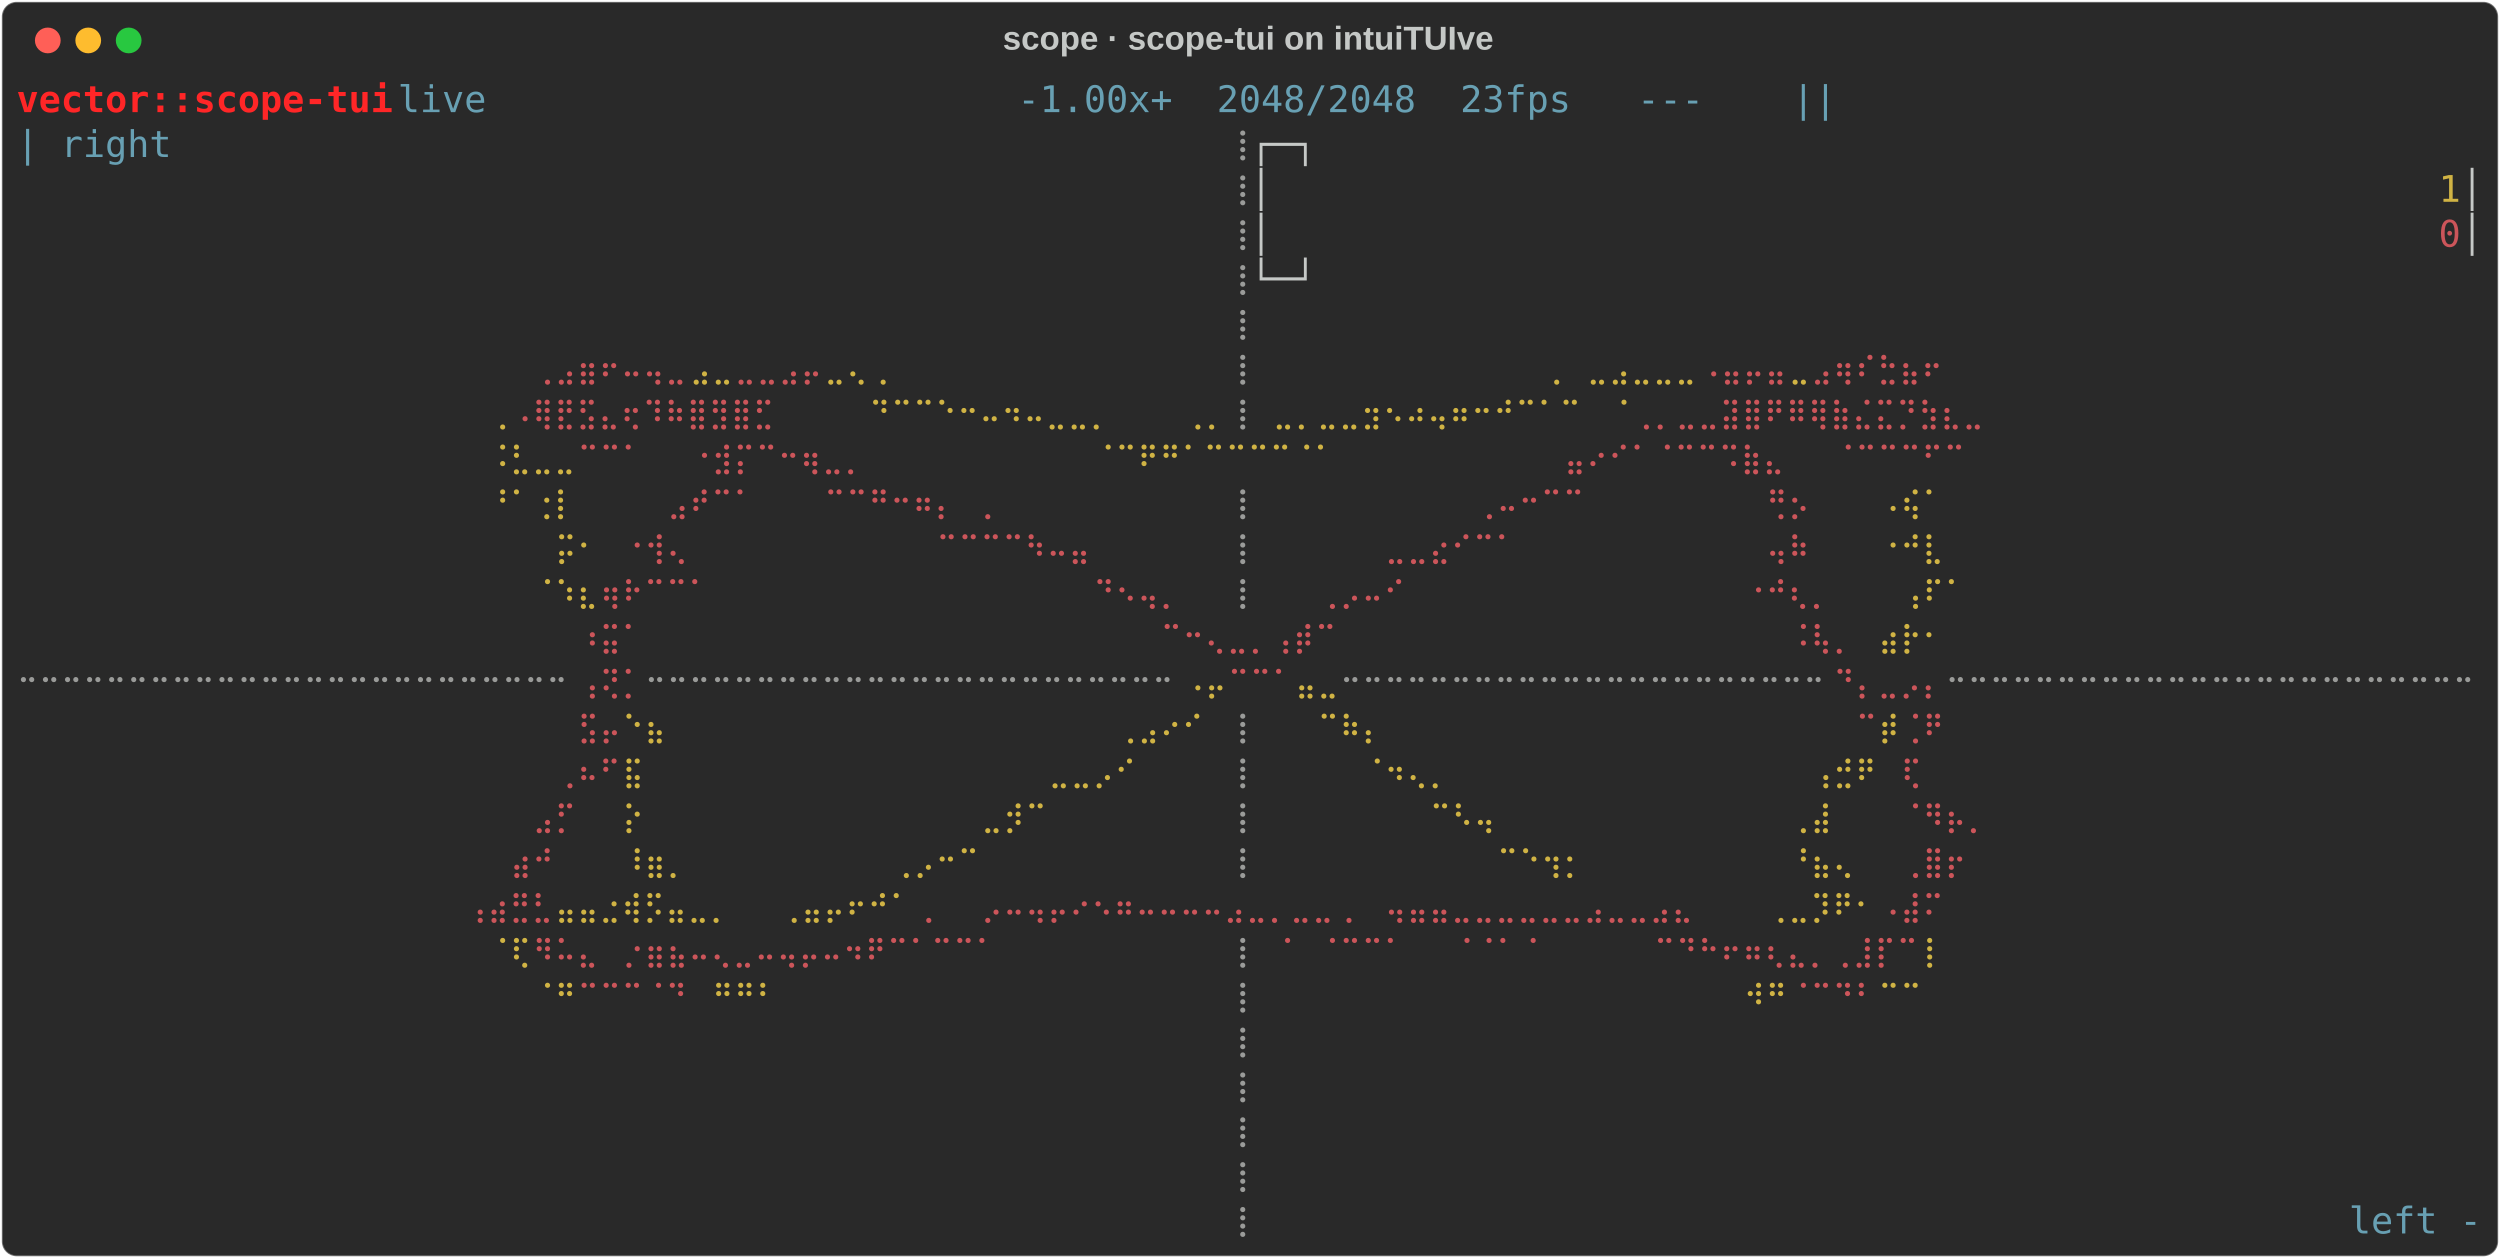
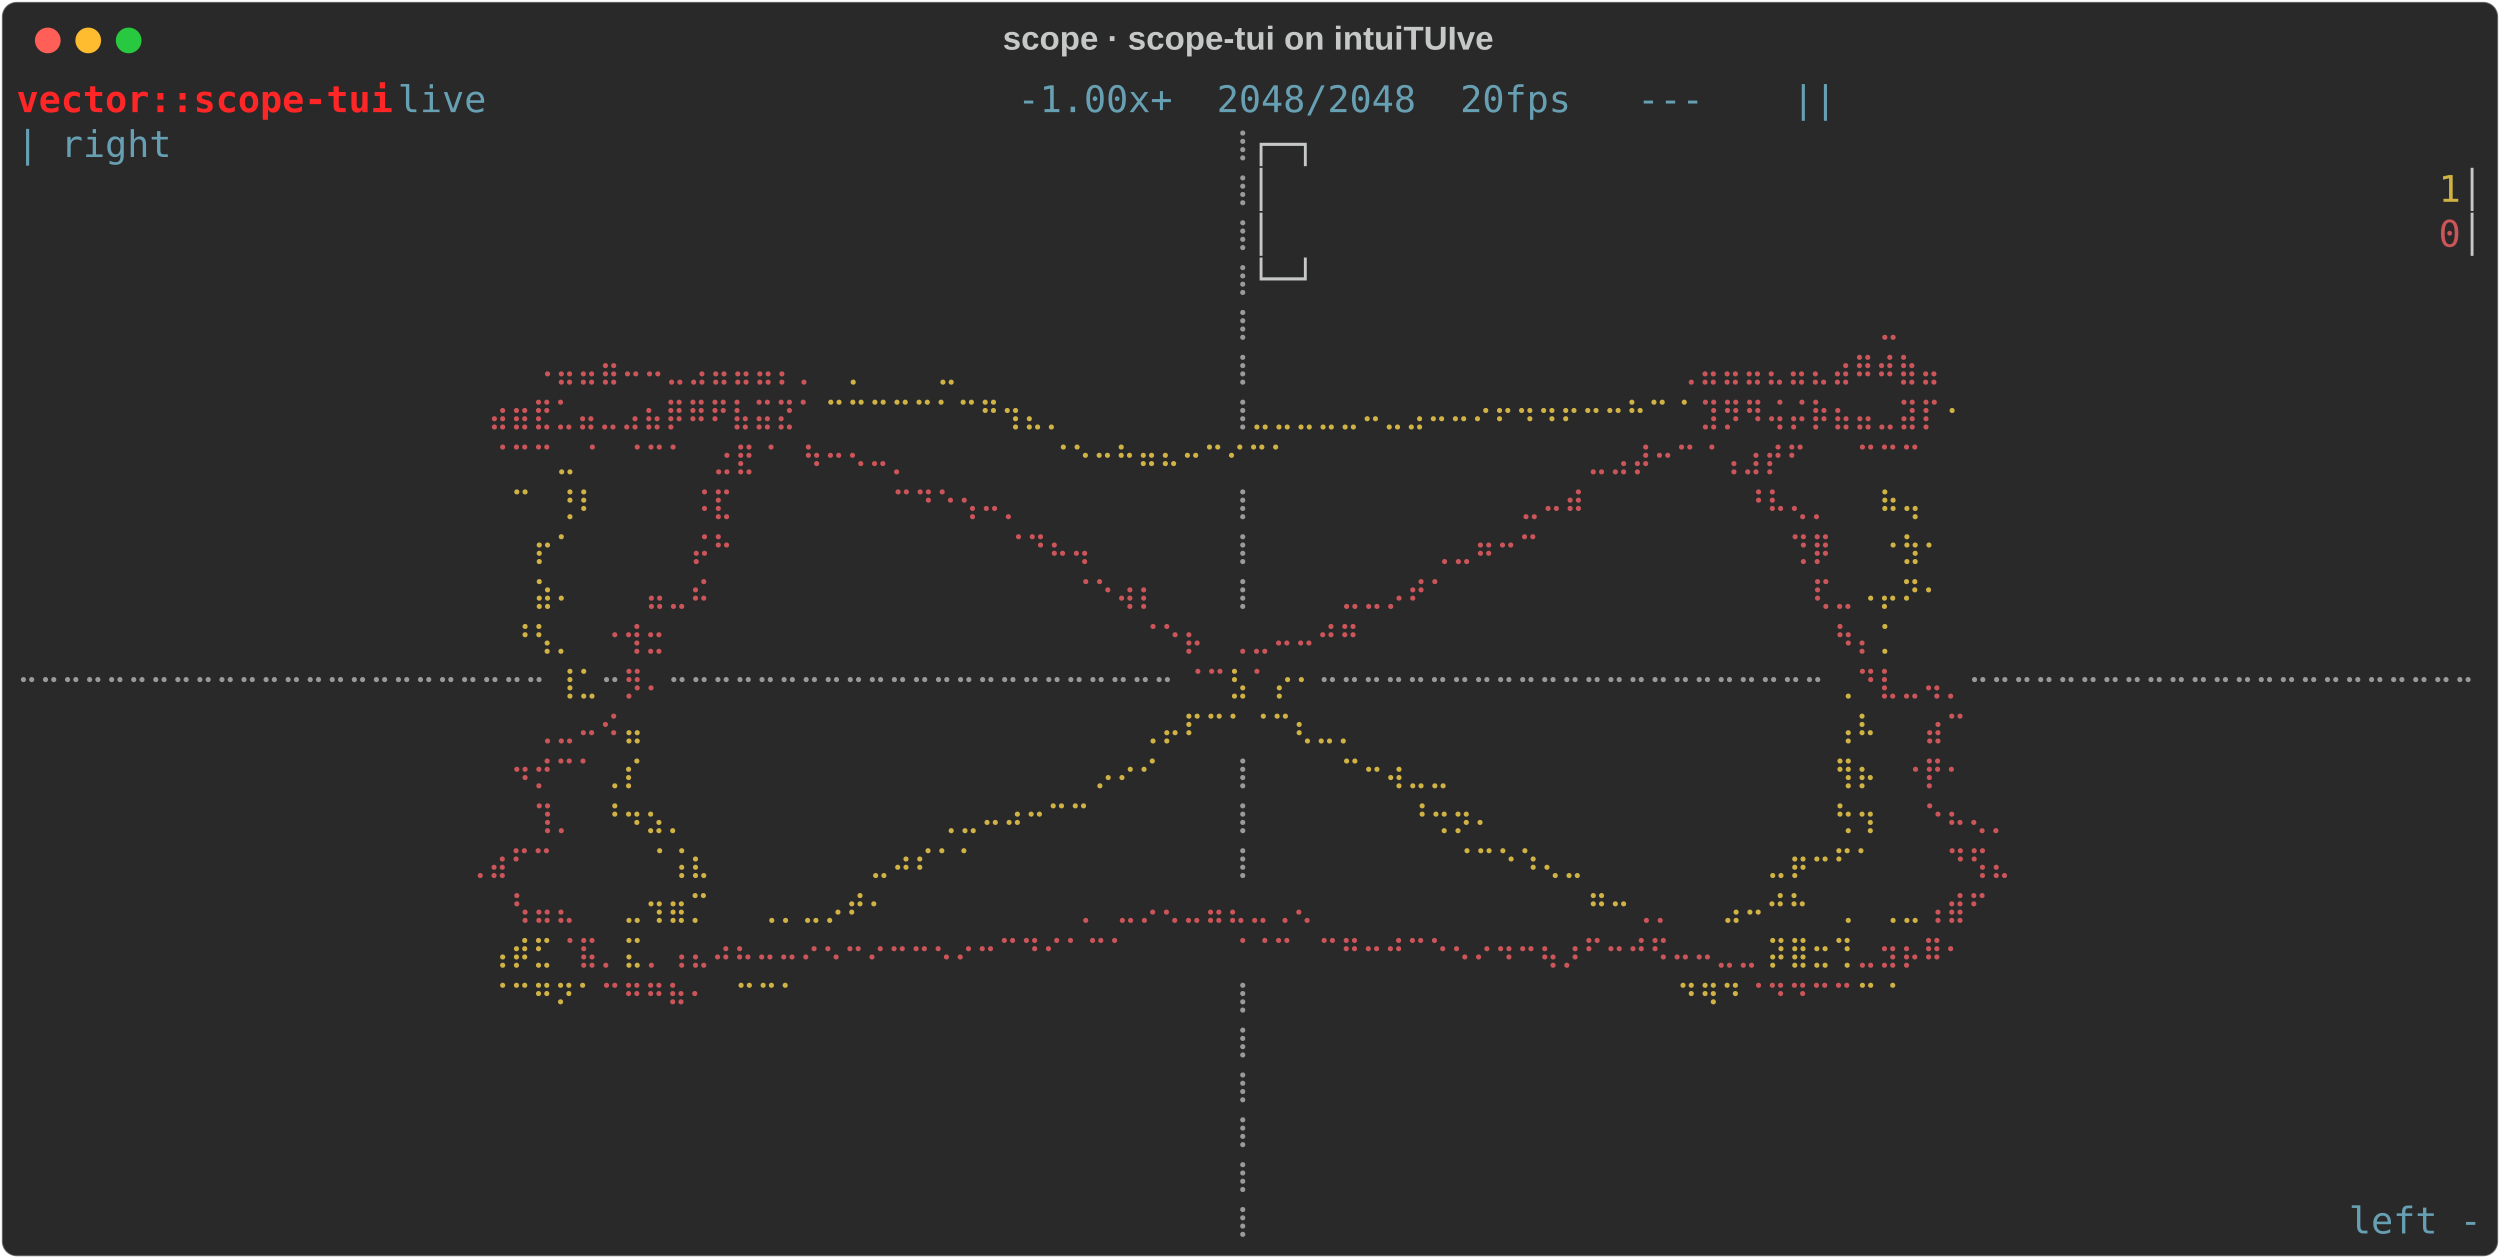
<svg xmlns="http://www.w3.org/2000/svg" class="rich-terminal" viewBox="0 0 1360 684.4">
  <style>

    @font-face {
        font-family: "Fira Code";
        src: local("FiraCode-Regular"),
                url("https://cdnjs.cloudflare.com/ajax/libs/firacode/6.2.0/woff2/FiraCode-Regular.woff2") format("woff2"),
                url("https://cdnjs.cloudflare.com/ajax/libs/firacode/6.2.0/woff/FiraCode-Regular.woff") format("woff");
        font-style: normal;
        font-weight: 400;
    }
    @font-face {
        font-family: "Fira Code";
        src: local("FiraCode-Bold"),
                url("https://cdnjs.cloudflare.com/ajax/libs/firacode/6.2.0/woff2/FiraCode-Bold.woff2") format("woff2"),
                url("https://cdnjs.cloudflare.com/ajax/libs/firacode/6.2.0/woff/FiraCode-Bold.woff") format("woff");
        font-style: bold;
        font-weight: 700;
    }

    .rich-record-matrix {
        font-family: Fira Code, monospace;
        font-size: 20px;
        line-height: 24.4px;
        font-variant-east-asian: full-width;
    }

    .rich-record-title {
        font-size: 18px;
        font-weight: bold;
        font-family: arial;
    }

    .rich-record-r1 { fill: #ff2627;font-weight: bold }
.rich-record-r2 { fill: #68a0b3 }
.rich-record-r3 { fill: #c5c8c6 }
.rich-record-r4 { fill: #9a9b99 }
.rich-record-r5 { fill: #d0b344 }
.rich-record-r6 { fill: #cc555a }
    </style>
  <defs>
    <clipPath id="rich-record-clip-terminal">
      <rect x="0" y="0" width="1341.0" height="633.4" />
    </clipPath>
    <clipPath id="rich-record-line-0">
      <rect x="0" y="1.5" width="1342" height="24.65" />
    </clipPath>
    <clipPath id="rich-record-line-1">
      <rect x="0" y="25.9" width="1342" height="24.65" />
    </clipPath>
    <clipPath id="rich-record-line-2">
      <rect x="0" y="50.3" width="1342" height="24.65" />
    </clipPath>
    <clipPath id="rich-record-line-3">
      <rect x="0" y="74.7" width="1342" height="24.65" />
    </clipPath>
    <clipPath id="rich-record-line-4">
      <rect x="0" y="99.1" width="1342" height="24.65" />
    </clipPath>
    <clipPath id="rich-record-line-5">
      <rect x="0" y="123.5" width="1342" height="24.65" />
    </clipPath>
    <clipPath id="rich-record-line-6">
      <rect x="0" y="147.9" width="1342" height="24.65" />
    </clipPath>
    <clipPath id="rich-record-line-7">
      <rect x="0" y="172.3" width="1342" height="24.65" />
    </clipPath>
    <clipPath id="rich-record-line-8">
      <rect x="0" y="196.7" width="1342" height="24.65" />
    </clipPath>
    <clipPath id="rich-record-line-9">
      <rect x="0" y="221.1" width="1342" height="24.65" />
    </clipPath>
    <clipPath id="rich-record-line-10">
      <rect x="0" y="245.5" width="1342" height="24.65" />
    </clipPath>
    <clipPath id="rich-record-line-11">
      <rect x="0" y="269.9" width="1342" height="24.65" />
    </clipPath>
    <clipPath id="rich-record-line-12">
      <rect x="0" y="294.3" width="1342" height="24.65" />
    </clipPath>
    <clipPath id="rich-record-line-13">
      <rect x="0" y="318.7" width="1342" height="24.65" />
    </clipPath>
    <clipPath id="rich-record-line-14">
      <rect x="0" y="343.1" width="1342" height="24.65" />
    </clipPath>
    <clipPath id="rich-record-line-15">
      <rect x="0" y="367.5" width="1342" height="24.65" />
    </clipPath>
    <clipPath id="rich-record-line-16">
      <rect x="0" y="391.9" width="1342" height="24.65" />
    </clipPath>
    <clipPath id="rich-record-line-17">
      <rect x="0" y="416.3" width="1342" height="24.65" />
    </clipPath>
    <clipPath id="rich-record-line-18">
      <rect x="0" y="440.7" width="1342" height="24.65" />
    </clipPath>
    <clipPath id="rich-record-line-19">
      <rect x="0" y="465.1" width="1342" height="24.65" />
    </clipPath>
    <clipPath id="rich-record-line-20">
      <rect x="0" y="489.5" width="1342" height="24.65" />
    </clipPath>
    <clipPath id="rich-record-line-21">
      <rect x="0" y="513.9" width="1342" height="24.65" />
    </clipPath>
    <clipPath id="rich-record-line-22">
      <rect x="0" y="538.3" width="1342" height="24.65" />
    </clipPath>
    <clipPath id="rich-record-line-23">
      <rect x="0" y="562.7" width="1342" height="24.65" />
    </clipPath>
    <clipPath id="rich-record-line-24">
      <rect x="0" y="587.1" width="1342" height="24.65" />
    </clipPath>
  </defs>
  <rect fill="#292929" stroke="rgba(255,255,255,0.35)" stroke-width="1" x="1" y="1" width="1358" height="682.4" rx="8" />
  <text class="rich-record-title" fill="#c5c8c6" text-anchor="middle" x="679" y="27">scope · scope-tui on intuiTUIve</text>
  <g transform="translate(26,22)">
    <circle cx="0" cy="0" r="7" fill="#ff5f57" />
    <circle cx="22" cy="0" r="7" fill="#febc2e" />
    <circle cx="44" cy="0" r="7" fill="#28c840" />
  </g>
  <g transform="translate(9, 41)" clip-path="url(#rich-record-clip-terminal)">
    <g class="rich-record-matrix">
      <text class="rich-record-r1" x="0" y="20" textLength="207.4" clip-path="url(#rich-record-line-0)">vector::scope-tui</text>
-       <text class="rich-record-r2" x="207.4" y="20" textLength="1134.6" clip-path="url(#rich-record-line-0)">                       live                        -1.00x+  2048/2048  23fps   ---    ||     </text>
+       <text class="rich-record-r2" x="207.4" y="20" textLength="1134.6" clip-path="url(#rich-record-line-0)">                       live                        -1.00x+  2048/2048  20fps   ---    ||     </text>
      <text class="rich-record-r3" x="1342" y="20" textLength="12.2" clip-path="url(#rich-record-line-0)">
</text>
      <text class="rich-record-r2" x="0" y="44.4" textLength="85.4" clip-path="url(#rich-record-line-1)">| right</text>
      <text class="rich-record-r4" x="658.8" y="44.4" textLength="12.2" clip-path="url(#rich-record-line-1)">⢸</text>
      <text class="rich-record-r3" x="671" y="44.4" textLength="671" clip-path="url(#rich-record-line-1)">                                                    ┌─┐</text>
      <text class="rich-record-r3" x="1342" y="44.4" textLength="12.2" clip-path="url(#rich-record-line-1)">
</text>
      <text class="rich-record-r4" x="658.8" y="68.8" textLength="12.2" clip-path="url(#rich-record-line-2)">⢸</text>
      <text class="rich-record-r3" x="671" y="68.8" textLength="646.6" clip-path="url(#rich-record-line-2)">                                                    │</text>
      <text class="rich-record-r5" x="1317.6" y="68.8" textLength="12.2" clip-path="url(#rich-record-line-2)">1</text>
      <text class="rich-record-r3" x="1329.8" y="68.8" textLength="12.2" clip-path="url(#rich-record-line-2)">│</text>
      <text class="rich-record-r3" x="1342" y="68.8" textLength="12.2" clip-path="url(#rich-record-line-2)">
</text>
      <text class="rich-record-r4" x="658.8" y="93.2" textLength="12.2" clip-path="url(#rich-record-line-3)">⢸</text>
      <text class="rich-record-r3" x="671" y="93.2" textLength="646.6" clip-path="url(#rich-record-line-3)">                                                    │</text>
      <text class="rich-record-r6" x="1317.6" y="93.2" textLength="12.2" clip-path="url(#rich-record-line-3)">0</text>
      <text class="rich-record-r3" x="1329.8" y="93.2" textLength="12.2" clip-path="url(#rich-record-line-3)">│</text>
      <text class="rich-record-r3" x="1342" y="93.2" textLength="12.2" clip-path="url(#rich-record-line-3)">
</text>
      <text class="rich-record-r4" x="658.8" y="117.6" textLength="12.2" clip-path="url(#rich-record-line-4)">⢸</text>
      <text class="rich-record-r3" x="671" y="117.6" textLength="671" clip-path="url(#rich-record-line-4)">                                                    └─┘</text>
      <text class="rich-record-r3" x="1342" y="117.6" textLength="12.2" clip-path="url(#rich-record-line-4)">
</text>
      <text class="rich-record-r4" x="658.8" y="142" textLength="12.2" clip-path="url(#rich-record-line-5)">⢸</text>
+       <text class="rich-record-r6" x="1012.6" y="142" textLength="12.2" clip-path="url(#rich-record-line-5)">⣀</text>
      <text class="rich-record-r3" x="1342" y="142" textLength="12.2" clip-path="url(#rich-record-line-5)">
</text>
-       <text class="rich-record-r6" x="280.6" y="166.4" textLength="85.4" clip-path="url(#rich-record-line-6)">⢀⣠⣶⠖⠤⢤⣀</text>
-       <text class="rich-record-r5" x="366" y="166.4" textLength="24.4" clip-path="url(#rich-record-line-6)">⣠⣀</text>
-       <text class="rich-record-r6" x="390.4" y="166.4" textLength="48.8" clip-path="url(#rich-record-line-6)">⣀⣀⣠⡤</text>
-       <text class="rich-record-r5" x="439.2" y="166.4" textLength="36.6" clip-path="url(#rich-record-line-6)">⣀⢄⢀</text>
+       <text class="rich-record-r6" x="280.6" y="166.4" textLength="158.6" clip-path="url(#rich-record-line-6)">⠠⣤⣤⣶⠤⠤⣀⣠⣤⣤⣤⡄⡀</text>
+       <text class="rich-record-r5" x="451.4" y="166.4" textLength="12.2" clip-path="url(#rich-record-line-6)">⡀</text>
+       <text class="rich-record-r5" x="500.2" y="166.4" textLength="12.2" clip-path="url(#rich-record-line-6)">⣀</text>
      <text class="rich-record-r4" x="658.8" y="166.4" textLength="12.2" clip-path="url(#rich-record-line-6)">⢸</text>
-       <text class="rich-record-r5" x="829.6" y="166.4" textLength="12.2" clip-path="url(#rich-record-line-6)">⢀</text>
-       <text class="rich-record-r5" x="854" y="166.4" textLength="61" clip-path="url(#rich-record-line-6)">⣀⣠⣀⣀⣀</text>
-       <text class="rich-record-r6" x="915" y="166.4" textLength="48.8" clip-path="url(#rich-record-line-6)">⠠⣤⡤⣤</text>
-       <text class="rich-record-r5" x="963.8" y="166.4" textLength="12.2" clip-path="url(#rich-record-line-6)">⣀</text>
-       <text class="rich-record-r6" x="976" y="166.4" textLength="73.2" clip-path="url(#rich-record-line-6)">⣠⢶⠎⣓⣦⠖</text>
+       <text class="rich-record-r6" x="902.8" y="166.4" textLength="146.4" clip-path="url(#rich-record-line-6)">⢀⣤⣤⣤⣄⣤⣄⣴⠿⠾⣷⣤</text>
      <text class="rich-record-r3" x="1342" y="166.4" textLength="12.2" clip-path="url(#rich-record-line-6)">
</text>
-       <text class="rich-record-r5" x="256.2" y="190.8" textLength="12.2" clip-path="url(#rich-record-line-7)">⢀</text>
-       <text class="rich-record-r6" x="268.4" y="190.8" textLength="146.4" clip-path="url(#rich-record-line-7)">⠠⢿⣟⣫⣄⢖⠹⠷⣿⣻⣿⣋</text>
-       <text class="rich-record-r5" x="463.6" y="190.8" textLength="134.2" clip-path="url(#rich-record-line-7)">⠙⠉⠉⠑⠒⠤⠲⠤⣀⣀⡀</text>
-       <text class="rich-record-r5" x="634.4" y="190.8" textLength="24.4" clip-path="url(#rich-record-line-7)">⢀⡀</text>
+       <text class="rich-record-r6" x="256.2" y="190.8" textLength="183" clip-path="url(#rich-record-line-7)">⣴⣶⣟⣁⣤⣀⣠⣦⡿⠿⠟⣧⣭⣝⠁</text>
+       <text class="rich-record-r5" x="439.2" y="190.8" textLength="134.2" clip-path="url(#rich-record-line-7)">⠉⠉⠉⠉⠉⠁⠉⠛⢲⣄⡀</text>
      <text class="rich-record-r4" x="658.8" y="190.8" textLength="12.2" clip-path="url(#rich-record-line-7)">⢸</text>
-       <text class="rich-record-r5" x="683.2" y="190.8" textLength="170.8" clip-path="url(#rich-record-line-7)">⣀⡀⣀⣀⣲⠢⠴⢤⠶⠒⠚⠉⠁⠉</text>
-       <text class="rich-record-r5" x="866.2" y="190.8" textLength="12.2" clip-path="url(#rich-record-line-7)">⠈</text>
-       <text class="rich-record-r6" x="878.4" y="190.8" textLength="195.2" clip-path="url(#rich-record-line-7)">⢀⡀⣀⣀⣽⣿⠟⠿⢿⣷⣌⣍⡙⣳⣆⣀</text>
+       <text class="rich-record-r5" x="671" y="190.8" textLength="244" clip-path="url(#rich-record-line-7)">⣀⣀⣀⣀⣀⠤⣀⣠⠤⠤⠔⠖⠲⠲⠖⠒⠒⠓⠉⠈</text>
+       <text class="rich-record-r6" x="915" y="190.8" textLength="134.2" clip-path="url(#rich-record-line-7)">⣹⡻⠻⢬⡬⡷⣦⣤⣀⣽⡏</text>
+       <text class="rich-record-r5" x="1049.2" y="190.8" textLength="12.2" clip-path="url(#rich-record-line-7)">⠂</text>
      <text class="rich-record-r3" x="1342" y="190.8" textLength="12.2" clip-path="url(#rich-record-line-7)">
</text>
-       <text class="rich-record-r5" x="256.2" y="215.2" textLength="48.8" clip-path="url(#rich-record-line-8)">⠨⣃⣀⣀</text>
-       <text class="rich-record-r6" x="305" y="215.2" textLength="36.6" clip-path="url(#rich-record-line-8)">⠉⠉⠁</text>
-       <text class="rich-record-r6" x="366" y="215.2" textLength="97.6" clip-path="url(#rich-record-line-8)">⠐⣺⡍⠉⠒⢶⣀⡀</text>
-       <text class="rich-record-r5" x="585.6" y="215.2" textLength="134.2" clip-path="url(#rich-record-line-8)">⠈⠉⠟⠛⠁⠉⠉⠉⠉⠈⠁</text>
-       <text class="rich-record-r6" x="841.8" y="215.2" textLength="122" clip-path="url(#rich-record-line-8)">⣤⠔⠊⠁⠈⠉⠉⠩⣷⣄</text>
-       <text class="rich-record-r6" x="988.2" y="215.2" textLength="73.2" clip-path="url(#rich-record-line-8)">⠈⠉⠉⠉⠋⠉</text>
+       <text class="rich-record-r6" x="256.2" y="215.2" textLength="36.6" clip-path="url(#rich-record-line-8)">⠈⠉⠉</text>
+       <text class="rich-record-r5" x="292.8" y="215.2" textLength="12.2" clip-path="url(#rich-record-line-8)">⣀</text>
+       <text class="rich-record-r6" x="305" y="215.2" textLength="12.2" clip-path="url(#rich-record-line-8)">⠈</text>
+       <text class="rich-record-r6" x="329.4" y="215.2" textLength="36.6" clip-path="url(#rich-record-line-8)">⠈⠉⠁</text>
+       <text class="rich-record-r6" x="378.2" y="215.2" textLength="36.6" clip-path="url(#rich-record-line-8)">⣐⣟⠈</text>
+       <text class="rich-record-r6" x="427" y="215.2" textLength="61" clip-path="url(#rich-record-line-8)">⠳⠒⠢⠤⡀</text>
+       <text class="rich-record-r5" x="561.2" y="215.2" textLength="134.2" clip-path="url(#rich-record-line-8)">⠈⠑⠒⠓⠶⠦⠒⠉⠊⠉⠁</text>
+       <text class="rich-record-r6" x="854" y="215.2" textLength="122" clip-path="url(#rich-record-line-8)">⣀⣠⡼⠒⠉⠈⢠⣰⡞⠋</text>
+       <text class="rich-record-r6" x="1000.4" y="215.2" textLength="36.6" clip-path="url(#rich-record-line-8)">⠉⠉⠉</text>
      <text class="rich-record-r3" x="1342" y="215.2" textLength="12.2" clip-path="url(#rich-record-line-8)">
</text>
-       <text class="rich-record-r5" x="256.2" y="239.6" textLength="48.8" clip-path="url(#rich-record-line-9)">⠘⠁⢐⡇</text>
-       <text class="rich-record-r6" x="353.8" y="239.6" textLength="48.8" clip-path="url(#rich-record-line-9)">⣠⠞⠉⠁</text>
-       <text class="rich-record-r6" x="439.2" y="239.6" textLength="73.2" clip-path="url(#rich-record-line-9)">⠉⠉⠛⠒⠶⡄</text>
-       <text class="rich-record-r6" x="524.6" y="239.6" textLength="12.2" clip-path="url(#rich-record-line-9)">⡀</text>
+       <text class="rich-record-r5" x="268.4" y="239.6" textLength="12.2" clip-path="url(#rich-record-line-9)">⠉</text>
+       <text class="rich-record-r5" x="292.8" y="239.6" textLength="24.4" clip-path="url(#rich-record-line-9)">⢘⠇</text>
+       <text class="rich-record-r6" x="366" y="239.6" textLength="24.4" clip-path="url(#rich-record-line-9)">⠨⣏</text>
+       <text class="rich-record-r6" x="475.8" y="239.6" textLength="73.2" clip-path="url(#rich-record-line-9)">⠉⠙⠑⢢⠤⡀</text>
      <text class="rich-record-r4" x="658.8" y="239.6" textLength="12.2" clip-path="url(#rich-record-line-9)">⢸</text>
-       <text class="rich-record-r6" x="793" y="239.6" textLength="61" clip-path="url(#rich-record-line-9)">⢀⠤⠒⠉⠉</text>
-       <text class="rich-record-r6" x="951.6" y="239.6" textLength="24.4" clip-path="url(#rich-record-line-9)">⢛⡢</text>
-       <text class="rich-record-r5" x="1012.6" y="239.6" textLength="36.6" clip-path="url(#rich-record-line-9)">⠠⢮⠁</text>
+       <text class="rich-record-r6" x="817.4" y="239.6" textLength="36.6" clip-path="url(#rich-record-line-9)">⣀⠤⠾</text>
+       <text class="rich-record-r6" x="939.4" y="239.6" textLength="48.8" clip-path="url(#rich-record-line-9)">⠘⠧⢄⡀</text>
+       <text class="rich-record-r5" x="1012.6" y="239.6" textLength="24.4" clip-path="url(#rich-record-line-9)">⠷⢤</text>
      <text class="rich-record-r3" x="1342" y="239.6" textLength="12.2" clip-path="url(#rich-record-line-9)">
</text>
-       <text class="rich-record-r5" x="292.8" y="264" textLength="24.4" clip-path="url(#rich-record-line-10)">⡭⠂</text>
-       <text class="rich-record-r6" x="329.4" y="264" textLength="36.6" clip-path="url(#rich-record-line-10)">⠐⢺⢄</text>
-       <text class="rich-record-r6" x="500.2" y="264" textLength="85.4" clip-path="url(#rich-record-line-10)">⠉⠉⠉⠉⠳⠤⣤</text>
+       <text class="rich-record-r5" x="280.6" y="264" textLength="24.4" clip-path="url(#rich-record-line-10)">⡖⠁</text>
+       <text class="rich-record-r6" x="366" y="264" textLength="24.4" clip-path="url(#rich-record-line-10)">⡬⠓</text>
+       <text class="rich-record-r6" x="536.8" y="264" textLength="48.8" clip-path="url(#rich-record-line-10)">⠈⠙⠦⢤</text>
      <text class="rich-record-r4" x="658.8" y="264" textLength="12.2" clip-path="url(#rich-record-line-10)">⢸</text>
-       <text class="rich-record-r6" x="744.2" y="264" textLength="73.2" clip-path="url(#rich-record-line-10)">⣀⣀⣔⠊⠉⠁</text>
-       <text class="rich-record-r6" x="951.6" y="264" textLength="24.4" clip-path="url(#rich-record-line-10)">⢤⠷</text>
-       <text class="rich-record-r5" x="1012.6" y="264" textLength="36.6" clip-path="url(#rich-record-line-10)">⠐⠚⣇</text>
+       <text class="rich-record-r6" x="768.6" y="264" textLength="61" clip-path="url(#rich-record-line-10)">⢀⣀⠶⠒⠉</text>
+       <text class="rich-record-r6" x="963.8" y="264" textLength="24.4" clip-path="url(#rich-record-line-10)">⢙⡿</text>
+       <text class="rich-record-r5" x="1012.6" y="264" textLength="36.6" clip-path="url(#rich-record-line-10)">⠐⣳⠂</text>
      <text class="rich-record-r3" x="1342" y="264" textLength="12.2" clip-path="url(#rich-record-line-10)">
</text>
-       <text class="rich-record-r5" x="280.6" y="288.4" textLength="36.6" clip-path="url(#rich-record-line-11)">⠈⠱⣆</text>
-       <text class="rich-record-r6" x="317.2" y="288.4" textLength="61" clip-path="url(#rich-record-line-11)">⢶⠗⠉⠉⠁</text>
-       <text class="rich-record-r6" x="585.6" y="288.4" textLength="48.8" clip-path="url(#rich-record-line-11)">⠙⠢⢤⡀</text>
+       <text class="rich-record-r5" x="280.6" y="288.4" textLength="24.4" clip-path="url(#rich-record-line-11)">⣵⠄</text>
+       <text class="rich-record-r6" x="341.6" y="288.4" textLength="36.6" clip-path="url(#rich-record-line-11)">⣤⣀⠮</text>
+       <text class="rich-record-r6" x="573.4" y="288.4" textLength="48.8" clip-path="url(#rich-record-line-11)">⠈⠑⢴⡆</text>
      <text class="rich-record-r4" x="658.8" y="288.4" textLength="12.2" clip-path="url(#rich-record-line-11)">⢸</text>
-       <text class="rich-record-r6" x="707.6" y="288.4" textLength="48.8" clip-path="url(#rich-record-line-11)">⢀⡠⠤⠊</text>
-       <text class="rich-record-r6" x="939.4" y="288.4" textLength="48.8" clip-path="url(#rich-record-line-11)">⠐⠚⢆⡀</text>
-       <text class="rich-record-r5" x="1024.8" y="288.4" textLength="36.6" clip-path="url(#rich-record-line-11)">⢠⠏⠁</text>
+       <text class="rich-record-r6" x="719.8" y="288.4" textLength="61" clip-path="url(#rich-record-line-11)">⣀⣀⡠⠞⠁</text>
+       <text class="rich-record-r6" x="976" y="288.4" textLength="24.4" clip-path="url(#rich-record-line-11)">⢏⣀</text>
+       <text class="rich-record-r5" x="1000.4" y="288.4" textLength="48.8" clip-path="url(#rich-record-line-11)">⠠⡤⠝⠂</text>
      <text class="rich-record-r3" x="1342" y="288.4" textLength="12.2" clip-path="url(#rich-record-line-11)">
</text>
-       <text class="rich-record-r6" x="305" y="312.8" textLength="36.6" clip-path="url(#rich-record-line-12)">⠰⣭⠁</text>
-       <text class="rich-record-r6" x="622.2" y="312.8" textLength="97.6" clip-path="url(#rich-record-line-12)">⠉⠒⢄⣀⡀⢠⡾⠉</text>
-       <text class="rich-record-r6" x="963.8" y="312.8" textLength="36.6" clip-path="url(#rich-record-line-12)">⠨⢧⡀</text>
-       <text class="rich-record-r5" x="1012.6" y="312.8" textLength="36.6" clip-path="url(#rich-record-line-12)">⣴⡗⠂</text>
+       <text class="rich-record-r5" x="268.4" y="312.8" textLength="36.6" clip-path="url(#rich-record-line-12)">⠘⢣⡀</text>
+       <text class="rich-record-r6" x="317.2" y="312.8" textLength="36.6" clip-path="url(#rich-record-line-12)">⠐⢺⣒</text>
+       <text class="rich-record-r6" x="610" y="312.8" textLength="36.6" clip-path="url(#rich-record-line-12)">⠈⠑⡦</text>
+       <text class="rich-record-r6" x="658.8" y="312.8" textLength="73.2" clip-path="url(#rich-record-line-12)">⢀⣀⠤⠤⠚⠛</text>
+       <text class="rich-record-r6" x="988.2" y="312.8" textLength="24.4" clip-path="url(#rich-record-line-12)">⠳⡄</text>
+       <text class="rich-record-r5" x="1012.6" y="312.8" textLength="12.2" clip-path="url(#rich-record-line-12)">⡁</text>
      <text class="rich-record-r3" x="1342" y="312.8" textLength="12.2" clip-path="url(#rich-record-line-12)">
</text>
-       <text class="rich-record-r4" x="0" y="337.2" textLength="305" clip-path="url(#rich-record-line-13)">⠒⠒⠒⠒⠒⠒⠒⠒⠒⠒⠒⠒⠒⠒⠒⠒⠒⠒⠒⠒⠒⠒⠒⠒⠒</text>
-       <text class="rich-record-r6" x="305" y="337.2" textLength="36.6" clip-path="url(#rich-record-line-13)">⢠⢝⡁</text>
-       <text class="rich-record-r4" x="341.6" y="337.2" textLength="292.8" clip-path="url(#rich-record-line-13)">⠒⠒⠒⠒⠒⠒⠒⠒⠒⠒⠒⠒⠒⠒⠒⠒⠒⠒⠒⠒⠒⠒⠒⠒</text>
-       <text class="rich-record-r5" x="634.4" y="337.2" textLength="24.4" clip-path="url(#rich-record-line-13)">⠠⡤</text>
-       <text class="rich-record-r6" x="658.8" y="337.2" textLength="36.6" clip-path="url(#rich-record-line-13)">⠉⠉⠁</text>
-       <text class="rich-record-r5" x="695.4" y="337.2" textLength="24.4" clip-path="url(#rich-record-line-13)">⣤⣀</text>
-       <text class="rich-record-r4" x="719.8" y="337.2" textLength="268.4" clip-path="url(#rich-record-line-13)">⠒⠒⠒⠒⠒⠒⠒⠒⠒⠒⠒⠒⠒⠒⠒⠒⠒⠒⠒⠒⠒⠒</text>
-       <text class="rich-record-r6" x="988.2" y="337.2" textLength="61" clip-path="url(#rich-record-line-13)">⠙⡄⣀⡠⡄</text>
-       <text class="rich-record-r4" x="1049.2" y="337.2" textLength="292.8" clip-path="url(#rich-record-line-13)">⠒⠒⠒⠒⠒⠒⠒⠒⠒⠒⠒⠒⠒⠒⠒⠒⠒⠒⠒⠒⠒⠒⠒⠒</text>
+       <text class="rich-record-r4" x="0" y="337.2" textLength="292.8" clip-path="url(#rich-record-line-13)">⠒⠒⠒⠒⠒⠒⠒⠒⠒⠒⠒⠒⠒⠒⠒⠒⠒⠒⠒⠒⠒⠒⠒⠒</text>
+       <text class="rich-record-r5" x="292.8" y="337.2" textLength="24.4" clip-path="url(#rich-record-line-13)">⢸⣁</text>
+       <text class="rich-record-r4" x="317.2" y="337.2" textLength="12.2" clip-path="url(#rich-record-line-13)">⠒</text>
+       <text class="rich-record-r6" x="329.4" y="337.2" textLength="24.4" clip-path="url(#rich-record-line-13)">⡻⠄</text>
+       <text class="rich-record-r4" x="353.8" y="337.2" textLength="280.6" clip-path="url(#rich-record-line-13)">⠒⠒⠒⠒⠒⠒⠒⠒⠒⠒⠒⠒⠒⠒⠒⠒⠒⠒⠒⠒⠒⠒⠒</text>
+       <text class="rich-record-r6" x="634.4" y="337.2" textLength="24.4" clip-path="url(#rich-record-line-13)">⠈⠉</text>
+       <text class="rich-record-r5" x="658.8" y="337.2" textLength="12.2" clip-path="url(#rich-record-line-13)">⣣</text>
+       <text class="rich-record-r6" x="671" y="337.2" textLength="12.2" clip-path="url(#rich-record-line-13)">⠁</text>
+       <text class="rich-record-r5" x="683.2" y="337.2" textLength="24.4" clip-path="url(#rich-record-line-13)">⡔⠂</text>
+       <text class="rich-record-r4" x="707.6" y="337.2" textLength="280.6" clip-path="url(#rich-record-line-13)">⠒⠒⠒⠒⠒⠒⠒⠒⠒⠒⠒⠒⠒⠒⠒⠒⠒⠒⠒⠒⠒⠒⠒</text>
+       <text class="rich-record-r5" x="988.2" y="337.2" textLength="12.2" clip-path="url(#rich-record-line-13)">⢀</text>
+       <text class="rich-record-r6" x="1000.4" y="337.2" textLength="61" clip-path="url(#rich-record-line-13)">⠙⣇⣀⢤⡀</text>
+       <text class="rich-record-r4" x="1061.4" y="337.2" textLength="280.6" clip-path="url(#rich-record-line-13)">⠒⠒⠒⠒⠒⠒⠒⠒⠒⠒⠒⠒⠒⠒⠒⠒⠒⠒⠒⠒⠒⠒⠒</text>
      <text class="rich-record-r3" x="1342" y="337.2" textLength="12.2" clip-path="url(#rich-record-line-13)">
</text>
-       <text class="rich-record-r6" x="305" y="361.6" textLength="24.4" clip-path="url(#rich-record-line-14)">⣫⡤</text>
-       <text class="rich-record-r5" x="329.4" y="361.6" textLength="24.4" clip-path="url(#rich-record-line-14)">⠑⣦</text>
-       <text class="rich-record-r5" x="597.8" y="361.6" textLength="48.8" clip-path="url(#rich-record-line-14)">⢀⣠⠔⠊</text>
-       <text class="rich-record-r4" x="658.8" y="361.6" textLength="12.2" clip-path="url(#rich-record-line-14)">⢸</text>
-       <text class="rich-record-r5" x="707.6" y="361.6" textLength="36.6" clip-path="url(#rich-record-line-14)">⠉⠷⡄</text>
-       <text class="rich-record-r6" x="1000.4" y="361.6" textLength="12.2" clip-path="url(#rich-record-line-14)">⠉</text>
-       <text class="rich-record-r5" x="1012.6" y="361.6" textLength="12.2" clip-path="url(#rich-record-line-14)">⡾</text>
-       <text class="rich-record-r6" x="1024.8" y="361.6" textLength="24.4" clip-path="url(#rich-record-line-14)">⢈⠟</text>
+       <text class="rich-record-r6" x="280.6" y="361.6" textLength="48.8" clip-path="url(#rich-record-line-14)">⢀⣀⠤⠪</text>
+       <text class="rich-record-r5" x="329.4" y="361.6" textLength="12.2" clip-path="url(#rich-record-line-14)">⣤</text>
+       <text class="rich-record-r5" x="610" y="361.6" textLength="122" clip-path="url(#rich-record-line-14)">⢀⡤⠏⠉⠁⠈⠉⢆⣀⡀</text>
+       <text class="rich-record-r5" x="988.2" y="361.6" textLength="24.4" clip-path="url(#rich-record-line-14)">⢠⠧</text>
+       <text class="rich-record-r6" x="1037" y="361.6" textLength="24.4" clip-path="url(#rich-record-line-14)">⣴⠉</text>
      <text class="rich-record-r3" x="1342" y="361.6" textLength="12.2" clip-path="url(#rich-record-line-14)">
</text>
-       <text class="rich-record-r6" x="292.8" y="386" textLength="36.6" clip-path="url(#rich-record-line-15)">⢀⠦⠋</text>
-       <text class="rich-record-r5" x="329.4" y="386" textLength="12.2" clip-path="url(#rich-record-line-15)">⣯</text>
-       <text class="rich-record-r5" x="561.2" y="386" textLength="48.8" clip-path="url(#rich-record-line-15)">⣀⣀⡠⠊</text>
+       <text class="rich-record-r6" x="268.4" y="386" textLength="48.8" clip-path="url(#rich-record-line-15)">⠲⡚⠉⠁</text>
+       <text class="rich-record-r5" x="317.2" y="386" textLength="24.4" clip-path="url(#rich-record-line-15)">⢀⡎</text>
+       <text class="rich-record-r5" x="585.6" y="386" textLength="36.6" clip-path="url(#rich-record-line-15)">⡠⠔⠊</text>
      <text class="rich-record-r4" x="658.8" y="386" textLength="12.2" clip-path="url(#rich-record-line-15)">⢸</text>
-       <text class="rich-record-r5" x="732" y="386" textLength="48.8" clip-path="url(#rich-record-line-15)">⠈⠲⢄⡀</text>
-       <text class="rich-record-r5" x="976" y="386" textLength="36.6" clip-path="url(#rich-record-line-15)">⢠⣚⠟</text>
-       <text class="rich-record-r6" x="1024.8" y="386" textLength="12.2" clip-path="url(#rich-record-line-15)">⢏</text>
+       <text class="rich-record-r5" x="719.8" y="386" textLength="61" clip-path="url(#rich-record-line-15)">⠉⠒⢴⣀⣀</text>
+       <text class="rich-record-r5" x="988.2" y="386" textLength="24.4" clip-path="url(#rich-record-line-15)">⢻⡦</text>
+       <text class="rich-record-r6" x="1024.8" y="386" textLength="36.6" clip-path="url(#rich-record-line-15)">⠐⡟⠂</text>
      <text class="rich-record-r3" x="1342" y="386" textLength="12.2" clip-path="url(#rich-record-line-15)">
</text>
-       <text class="rich-record-r6" x="280.6" y="410.4" textLength="24.4" clip-path="url(#rich-record-line-16)">⣠⡋</text>
-       <text class="rich-record-r5" x="329.4" y="410.4" textLength="12.2" clip-path="url(#rich-record-line-16)">⡕</text>
-       <text class="rich-record-r5" x="524.6" y="410.4" textLength="36.6" clip-path="url(#rich-record-line-16)">⣀⡺⠉</text>
+       <text class="rich-record-r6" x="280.6" y="410.4" textLength="24.4" clip-path="url(#rich-record-line-16)">⢹⡀</text>
+       <text class="rich-record-r5" x="317.2" y="410.4" textLength="48.8" clip-path="url(#rich-record-line-16)">⠘⠲⣢⡀</text>
+       <text class="rich-record-r5" x="500.2" y="410.4" textLength="85.4" clip-path="url(#rich-record-line-16)">⢀⣀⠤⠴⠒⠉⠉</text>
      <text class="rich-record-r4" x="658.8" y="410.4" textLength="12.2" clip-path="url(#rich-record-line-16)">⢸</text>
-       <text class="rich-record-r5" x="768.6" y="410.4" textLength="36.6" clip-path="url(#rich-record-line-16)">⠉⠣⢤</text>
-       <text class="rich-record-r5" x="963.8" y="410.4" textLength="24.4" clip-path="url(#rich-record-line-16)">⢀⣼</text>
-       <text class="rich-record-r6" x="1024.8" y="410.4" textLength="48.8" clip-path="url(#rich-record-line-16)">⠈⠻⡦⡀</text>
+       <text class="rich-record-r5" x="756.4" y="410.4" textLength="48.8" clip-path="url(#rich-record-line-16)">⠘⢒⡲⠄</text>
+       <text class="rich-record-r5" x="988.2" y="410.4" textLength="24.4" clip-path="url(#rich-record-line-16)">⢓⢲</text>
+       <text class="rich-record-r6" x="1037" y="410.4" textLength="48.8" clip-path="url(#rich-record-line-16)">⠑⠦⢄⡀</text>
      <text class="rich-record-r3" x="1342" y="410.4" textLength="12.2" clip-path="url(#rich-record-line-16)">
</text>
-       <text class="rich-record-r6" x="268.4" y="434.8" textLength="24.4" clip-path="url(#rich-record-line-17)">⣴⠚</text>
-       <text class="rich-record-r5" x="329.4" y="434.8" textLength="36.6" clip-path="url(#rich-record-line-17)">⠸⣶⡀</text>
-       <text class="rich-record-r5" x="475.8" y="434.8" textLength="48.8" clip-path="url(#rich-record-line-17)">⢀⡠⠒⠉</text>
+       <text class="rich-record-r6" x="244" y="434.8" textLength="48.8" clip-path="url(#rich-record-line-17)">⢀⣴⠋⠉</text>
+       <text class="rich-record-r5" x="341.6" y="434.8" textLength="36.6" clip-path="url(#rich-record-line-17)">⠈⢨⣆</text>
+       <text class="rich-record-r5" x="463.6" y="434.8" textLength="61" clip-path="url(#rich-record-line-17)">⣀⠴⠎⠁⠁</text>
      <text class="rich-record-r4" x="658.8" y="434.8" textLength="12.2" clip-path="url(#rich-record-line-17)">⢸</text>
-       <text class="rich-record-r5" x="805.2" y="434.8" textLength="48.8" clip-path="url(#rich-record-line-17)">⠉⠑⢲⡂</text>
-       <text class="rich-record-r5" x="963.8" y="434.8" textLength="36.6" clip-path="url(#rich-record-line-17)">⠘⣦⢄</text>
-       <text class="rich-record-r6" x="1024.8" y="434.8" textLength="36.6" clip-path="url(#rich-record-line-17)">⢀⣿⡖</text>
+       <text class="rich-record-r5" x="780.8" y="434.8" textLength="73.2" clip-path="url(#rich-record-line-17)">⠈⠉⠑⠱⢄⣀</text>
+       <text class="rich-record-r5" x="951.6" y="434.8" textLength="61" clip-path="url(#rich-record-line-17)">⣀⡶⠒⠋⠁</text>
+       <text class="rich-record-r6" x="1049.2" y="434.8" textLength="36.6" clip-path="url(#rich-record-line-17)">⠙⢫⣄</text>
      <text class="rich-record-r3" x="1342" y="434.8" textLength="12.2" clip-path="url(#rich-record-line-17)">
</text>
-       <text class="rich-record-r6" x="244" y="459.2" textLength="48.8" clip-path="url(#rich-record-line-18)">⢠⣴⣛⣃</text>
-       <text class="rich-record-r5" x="292.8" y="459.2" textLength="97.6" clip-path="url(#rich-record-line-18)">⣤⣤⣐⢾⡫⣤⣀⡀</text>
-       <text class="rich-record-r5" x="414.8" y="459.2" textLength="73.2" clip-path="url(#rich-record-line-18)">⢀⣤⡤⠖⠚⠁</text>
-       <text class="rich-record-r6" x="488" y="459.2" textLength="12.2" clip-path="url(#rich-record-line-18)">⢀</text>
-       <text class="rich-record-r6" x="524.6" y="459.2" textLength="207.4" clip-path="url(#rich-record-line-18)">⡠⠤⢤⡤⠔⠢⠶⠤⠤⠤⠤⣠⣀⡀⣀⣀⢀</text>
-       <text class="rich-record-r6" x="744.2" y="459.2" textLength="170.8" clip-path="url(#rich-record-line-18)">⢤⣤⣤⣀⣀⣀⣀⣀⣀⣠⣀⣀⣠⣄</text>
-       <text class="rich-record-r5" x="951.6" y="459.2" textLength="61" clip-path="url(#rich-record-line-18)">⢀⣀⡹⠟⠂</text>
-       <text class="rich-record-r6" x="1012.6" y="459.2" textLength="36.6" clip-path="url(#rich-record-line-18)">⠠⣼⠍</text>
+       <text class="rich-record-r6" x="268.4" y="459.2" textLength="36.6" clip-path="url(#rich-record-line-18)">⢣⣤⣄</text>
+       <text class="rich-record-r5" x="329.4" y="459.2" textLength="48.8" clip-path="url(#rich-record-line-18)">⣀⢲⣶⡉</text>
+       <text class="rich-record-r5" x="402.6" y="459.2" textLength="73.2" clip-path="url(#rich-record-line-18)">⢀⡀⣀⡠⠞⠂</text>
+       <text class="rich-record-r6" x="573.4" y="459.2" textLength="12.2" clip-path="url(#rich-record-line-18)">⢀</text>
+       <text class="rich-record-r6" x="597.8" y="459.2" textLength="109.8" clip-path="url(#rich-record-line-18)">⣀⡠⢄⣀⣤⣄⣀⢀⢄</text>
+       <text class="rich-record-r5" x="854" y="459.2" textLength="24.4" clip-path="url(#rich-record-line-18)">⠛⠒</text>
+       <text class="rich-record-r6" x="878.4" y="459.2" textLength="24.4" clip-path="url(#rich-record-line-18)">⢀⡀</text>
+       <text class="rich-record-r5" x="927.2" y="459.2" textLength="48.8" clip-path="url(#rich-record-line-18)">⣠⠤⠚⠓</text>
+       <text class="rich-record-r5" x="988.2" y="459.2" textLength="12.2" clip-path="url(#rich-record-line-18)">⢀</text>
+       <text class="rich-record-r5" x="1012.6" y="459.2" textLength="24.4" clip-path="url(#rich-record-line-18)">⢀⣀</text>
+       <text class="rich-record-r6" x="1037" y="459.2" textLength="36.6" clip-path="url(#rich-record-line-18)">⢠⣾⠋</text>
      <text class="rich-record-r3" x="1342" y="459.2" textLength="12.2" clip-path="url(#rich-record-line-18)">
</text>
-       <text class="rich-record-r5" x="256.2" y="483.6" textLength="24.4" clip-path="url(#rich-record-line-19)">⠈⢏</text>
-       <text class="rich-record-r6" x="280.6" y="483.6" textLength="36.6" clip-path="url(#rich-record-line-19)">⠻⠥⣄</text>
-       <text class="rich-record-r6" x="329.4" y="483.6" textLength="207.4" clip-path="url(#rich-record-line-19)">⡐⣶⣦⠤⢄⣀⠤⢤⡤⠤⠲⠟⠉⠁⠉⠉⠁</text>
-       <text class="rich-record-r4" x="658.8" y="483.6" textLength="12.2" clip-path="url(#rich-record-line-19)">⢸</text>
-       <text class="rich-record-r6" x="683.2" y="483.6" textLength="12.2" clip-path="url(#rich-record-line-19)">⠈</text>
-       <text class="rich-record-r6" x="707.6" y="483.6" textLength="48.8" clip-path="url(#rich-record-line-19)">⠈⠉⠉⠁</text>
-       <text class="rich-record-r6" x="780.8" y="483.6" textLength="48.8" clip-path="url(#rich-record-line-19)">⠈⠈⠁⠈</text>
-       <text class="rich-record-r6" x="890.6" y="483.6" textLength="146.4" clip-path="url(#rich-record-line-19)">⠉⠙⠓⠖⠶⢆⣄⡀⢀⣸⡏⠉</text>
-       <text class="rich-record-r5" x="1037" y="483.6" textLength="12.2" clip-path="url(#rich-record-line-19)">⡇</text>
+       <text class="rich-record-r5" x="256.2" y="483.6" textLength="36.6" clip-path="url(#rich-record-line-19)">⢠⡾⣋</text>
+       <text class="rich-record-r6" x="292.8" y="483.6" textLength="36.6" clip-path="url(#rich-record-line-19)">⠈⣯⡀</text>
+       <text class="rich-record-r5" x="329.4" y="483.6" textLength="12.2" clip-path="url(#rich-record-line-19)">⣍</text>
+       <text class="rich-record-r6" x="341.6" y="483.6" textLength="268.4" clip-path="url(#rich-record-line-19)">⡀⢠⣄⠴⠦⠤⠤⠔⠢⠒⠔⠒⠒⠢⠔⠒⠉⠙⠊⠁⠉⠁</text>
+       <text class="rich-record-r6" x="658.8" y="483.6" textLength="36.6" clip-path="url(#rich-record-line-19)">⠈⠈⠉</text>
+       <text class="rich-record-r6" x="707.6" y="483.6" textLength="244" clip-path="url(#rich-record-line-19)">⠉⠛⠒⠚⠉⠑⠢⠔⠲⠒⢦⡰⠋⠒⠚⠫⠤⠤⣀⣀</text>
+       <text class="rich-record-r5" x="951.6" y="483.6" textLength="48.8" clip-path="url(#rich-record-line-19)">⡽⣿⣒⢙</text>
+       <text class="rich-record-r6" x="1000.4" y="483.6" textLength="61" clip-path="url(#rich-record-line-19)">⣀⣲⡦⠿⠂</text>
      <text class="rich-record-r3" x="1342" y="483.6" textLength="12.2" clip-path="url(#rich-record-line-19)">
</text>
-       <text class="rich-record-r5" x="280.6" y="508" textLength="24.4" clip-path="url(#rich-record-line-20)">⠈⠛</text>
-       <text class="rich-record-r6" x="305" y="508" textLength="61" clip-path="url(#rich-record-line-20)">⠉⠉⠉⠈⠙</text>
-       <text class="rich-record-r5" x="378.2" y="508" textLength="36.6" clip-path="url(#rich-record-line-20)">⠛⠛⠃</text>
+       <text class="rich-record-r5" x="256.2" y="508" textLength="61" clip-path="url(#rich-record-line-20)">⠈⠉⠛⠝⠁</text>
+       <text class="rich-record-r6" x="317.2" y="508" textLength="61" clip-path="url(#rich-record-line-20)">⠉⠛⠛⠷⠂</text>
+       <text class="rich-record-r5" x="390.4" y="508" textLength="36.6" clip-path="url(#rich-record-line-20)">⠉⠉⠁</text>
      <text class="rich-record-r4" x="658.8" y="508" textLength="12.2" clip-path="url(#rich-record-line-20)">⢸</text>
-       <text class="rich-record-r5" x="939.4" y="508" textLength="24.4" clip-path="url(#rich-record-line-20)">⠺⠛</text>
-       <text class="rich-record-r6" x="963.8" y="508" textLength="48.8" clip-path="url(#rich-record-line-20)">⠈⠉⠙⠃</text>
-       <text class="rich-record-r5" x="1012.6" y="508" textLength="24.4" clip-path="url(#rich-record-line-20)">⠉⠉</text>
+       <text class="rich-record-r5" x="902.8" y="508" textLength="36.6" clip-path="url(#rich-record-line-20)">⠙⠻⠙</text>
+       <text class="rich-record-r6" x="939.4" y="508" textLength="61" clip-path="url(#rich-record-line-20)">⠈⠙⠙⠉⠉</text>
+       <text class="rich-record-r5" x="1000.4" y="508" textLength="24.4" clip-path="url(#rich-record-line-20)">⠉⠈</text>
      <text class="rich-record-r3" x="1342" y="508" textLength="12.2" clip-path="url(#rich-record-line-20)">
</text>
      <text class="rich-record-r4" x="658.8" y="532.4" textLength="12.2" clip-path="url(#rich-record-line-21)">⢸</text>
      <text class="rich-record-r3" x="1342" y="532.4" textLength="12.2" clip-path="url(#rich-record-line-21)">
</text>
      <text class="rich-record-r4" x="658.8" y="556.8" textLength="12.2" clip-path="url(#rich-record-line-22)">⢸</text>
      <text class="rich-record-r3" x="1342" y="556.8" textLength="12.2" clip-path="url(#rich-record-line-22)">
</text>
      <text class="rich-record-r4" x="658.8" y="581.2" textLength="12.2" clip-path="url(#rich-record-line-23)">⢸</text>
      <text class="rich-record-r3" x="1342" y="581.2" textLength="12.2" clip-path="url(#rich-record-line-23)">
</text>
      <text class="rich-record-r4" x="658.8" y="605.6" textLength="12.2" clip-path="url(#rich-record-line-24)">⢸</text>
      <text class="rich-record-r3" x="1342" y="605.6" textLength="12.2" clip-path="url(#rich-record-line-24)">
</text>
      <text class="rich-record-r4" x="658.8" y="630" textLength="12.2" clip-path="url(#rich-record-line-25)">⢸</text>
      <text class="rich-record-r2" x="1268.8" y="630" textLength="73.2" clip-path="url(#rich-record-line-25)">left -</text>
    </g>
  </g>
</svg>
